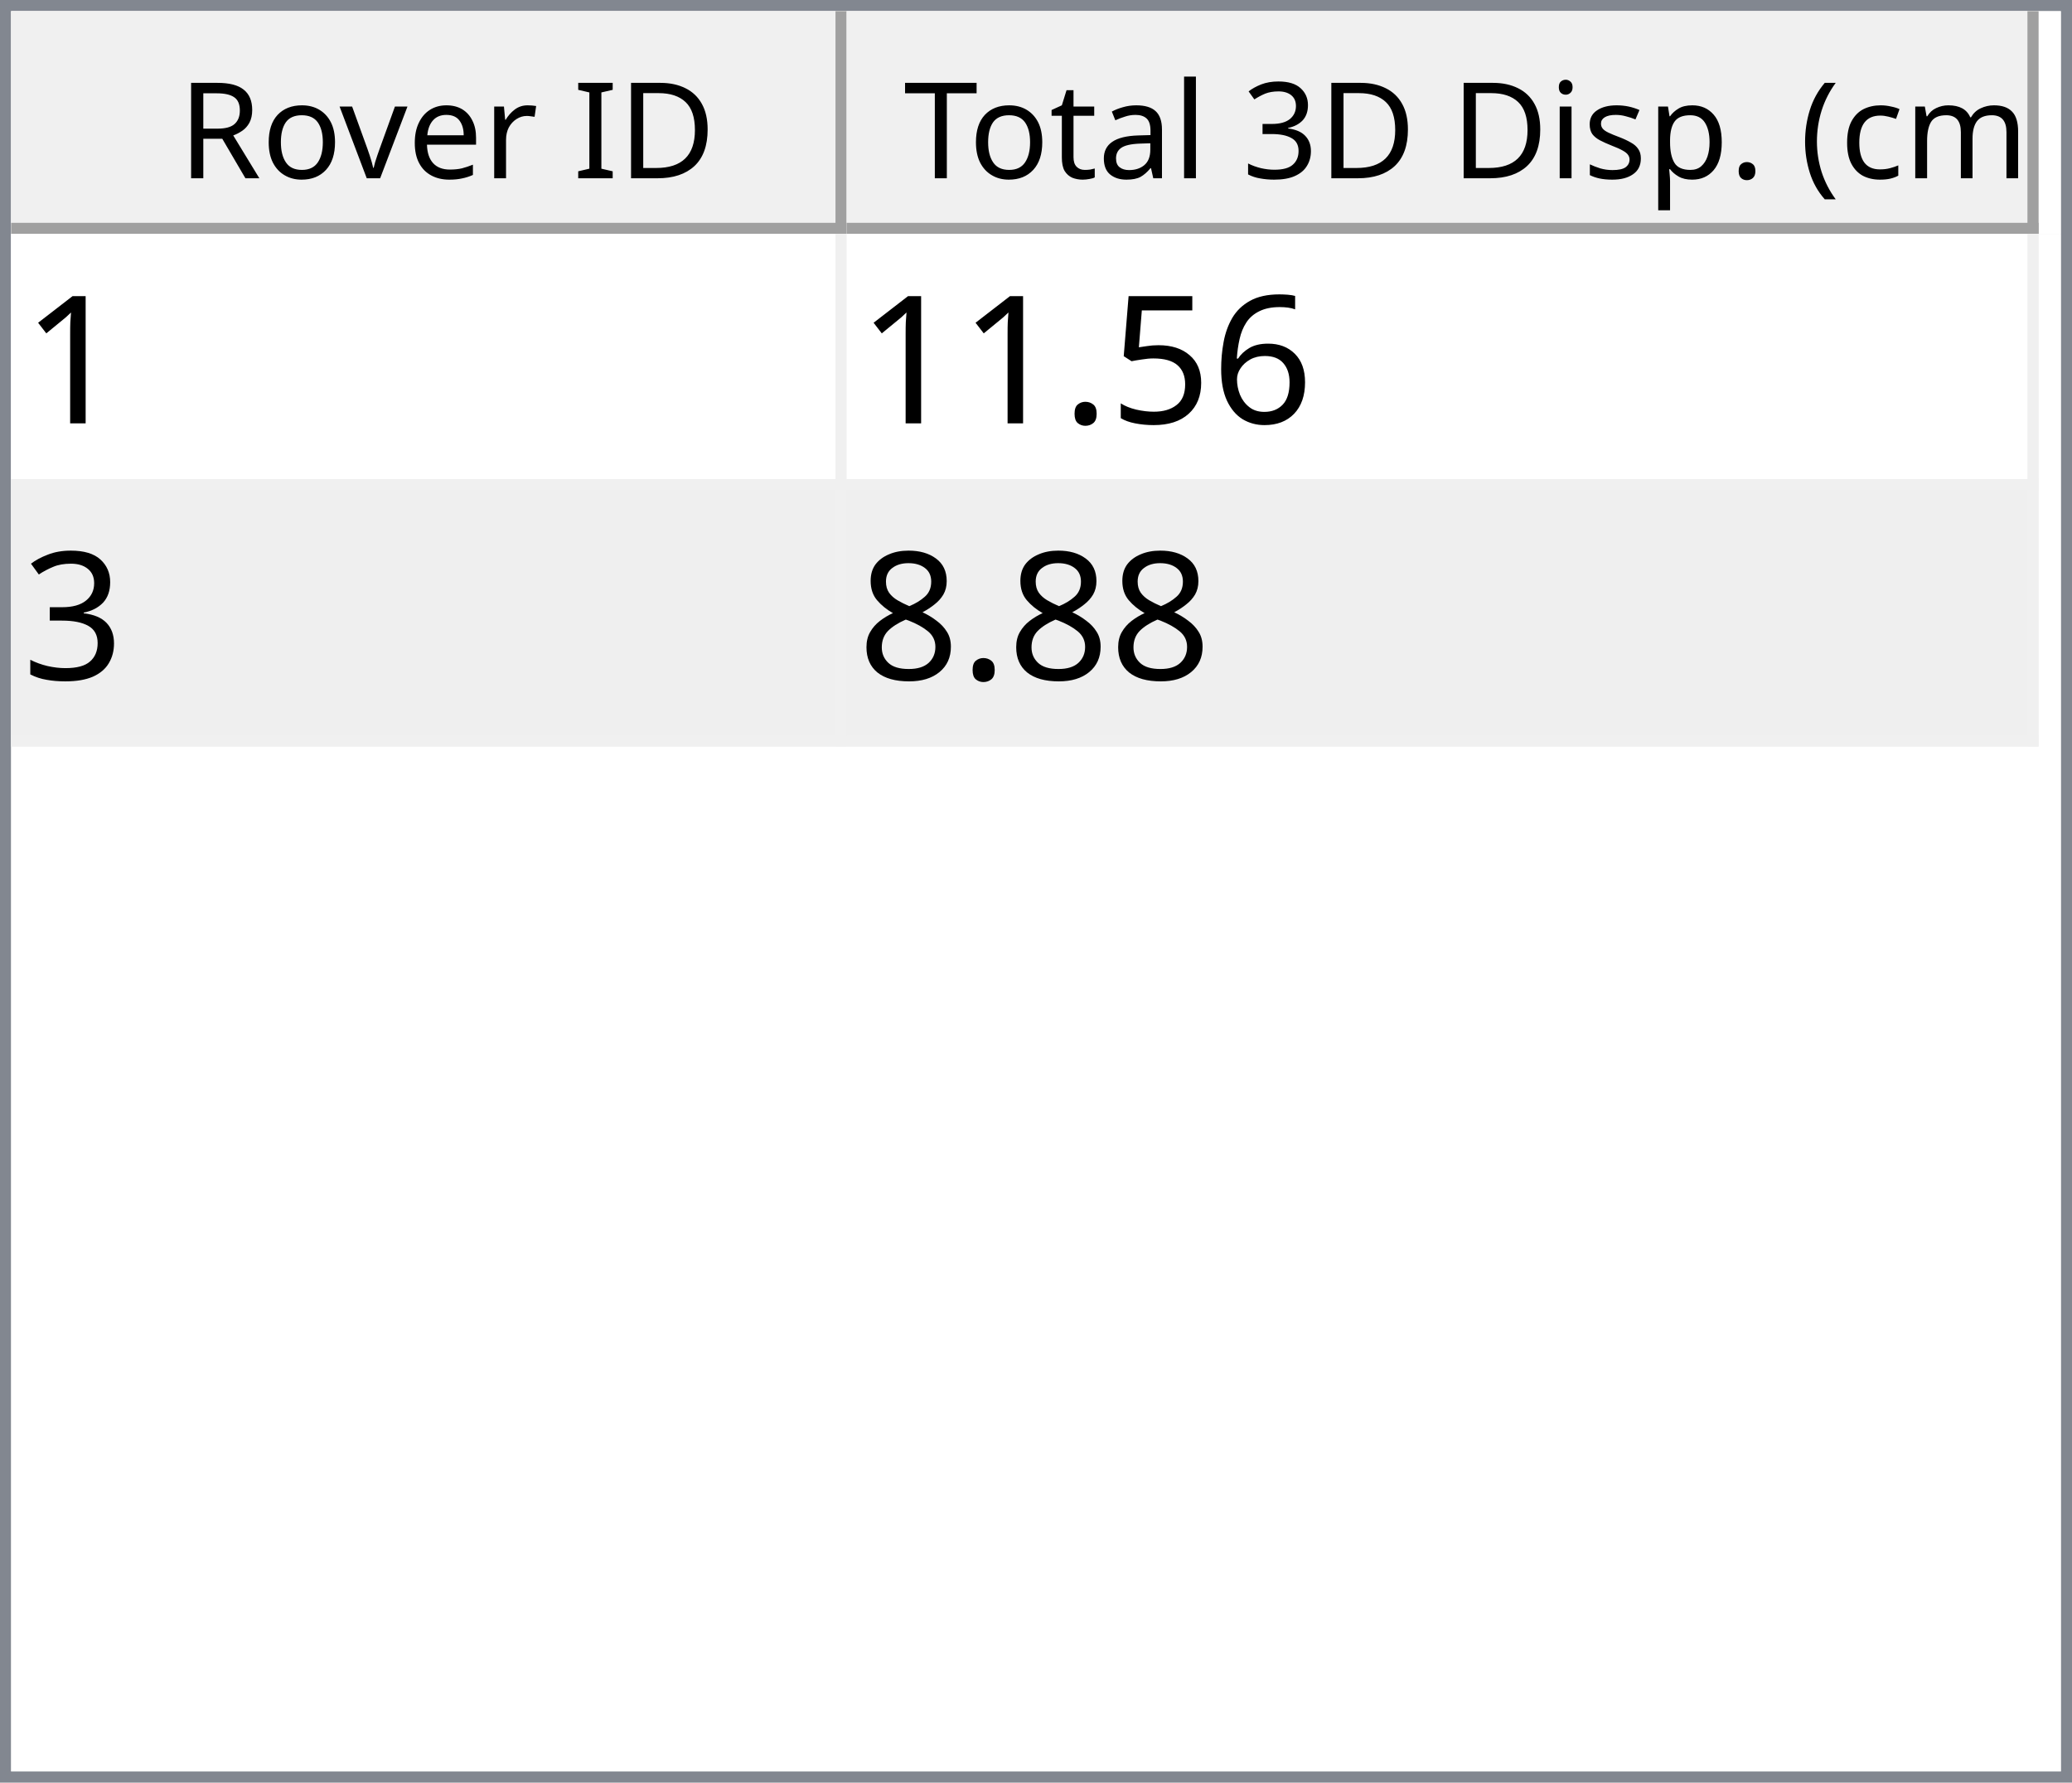
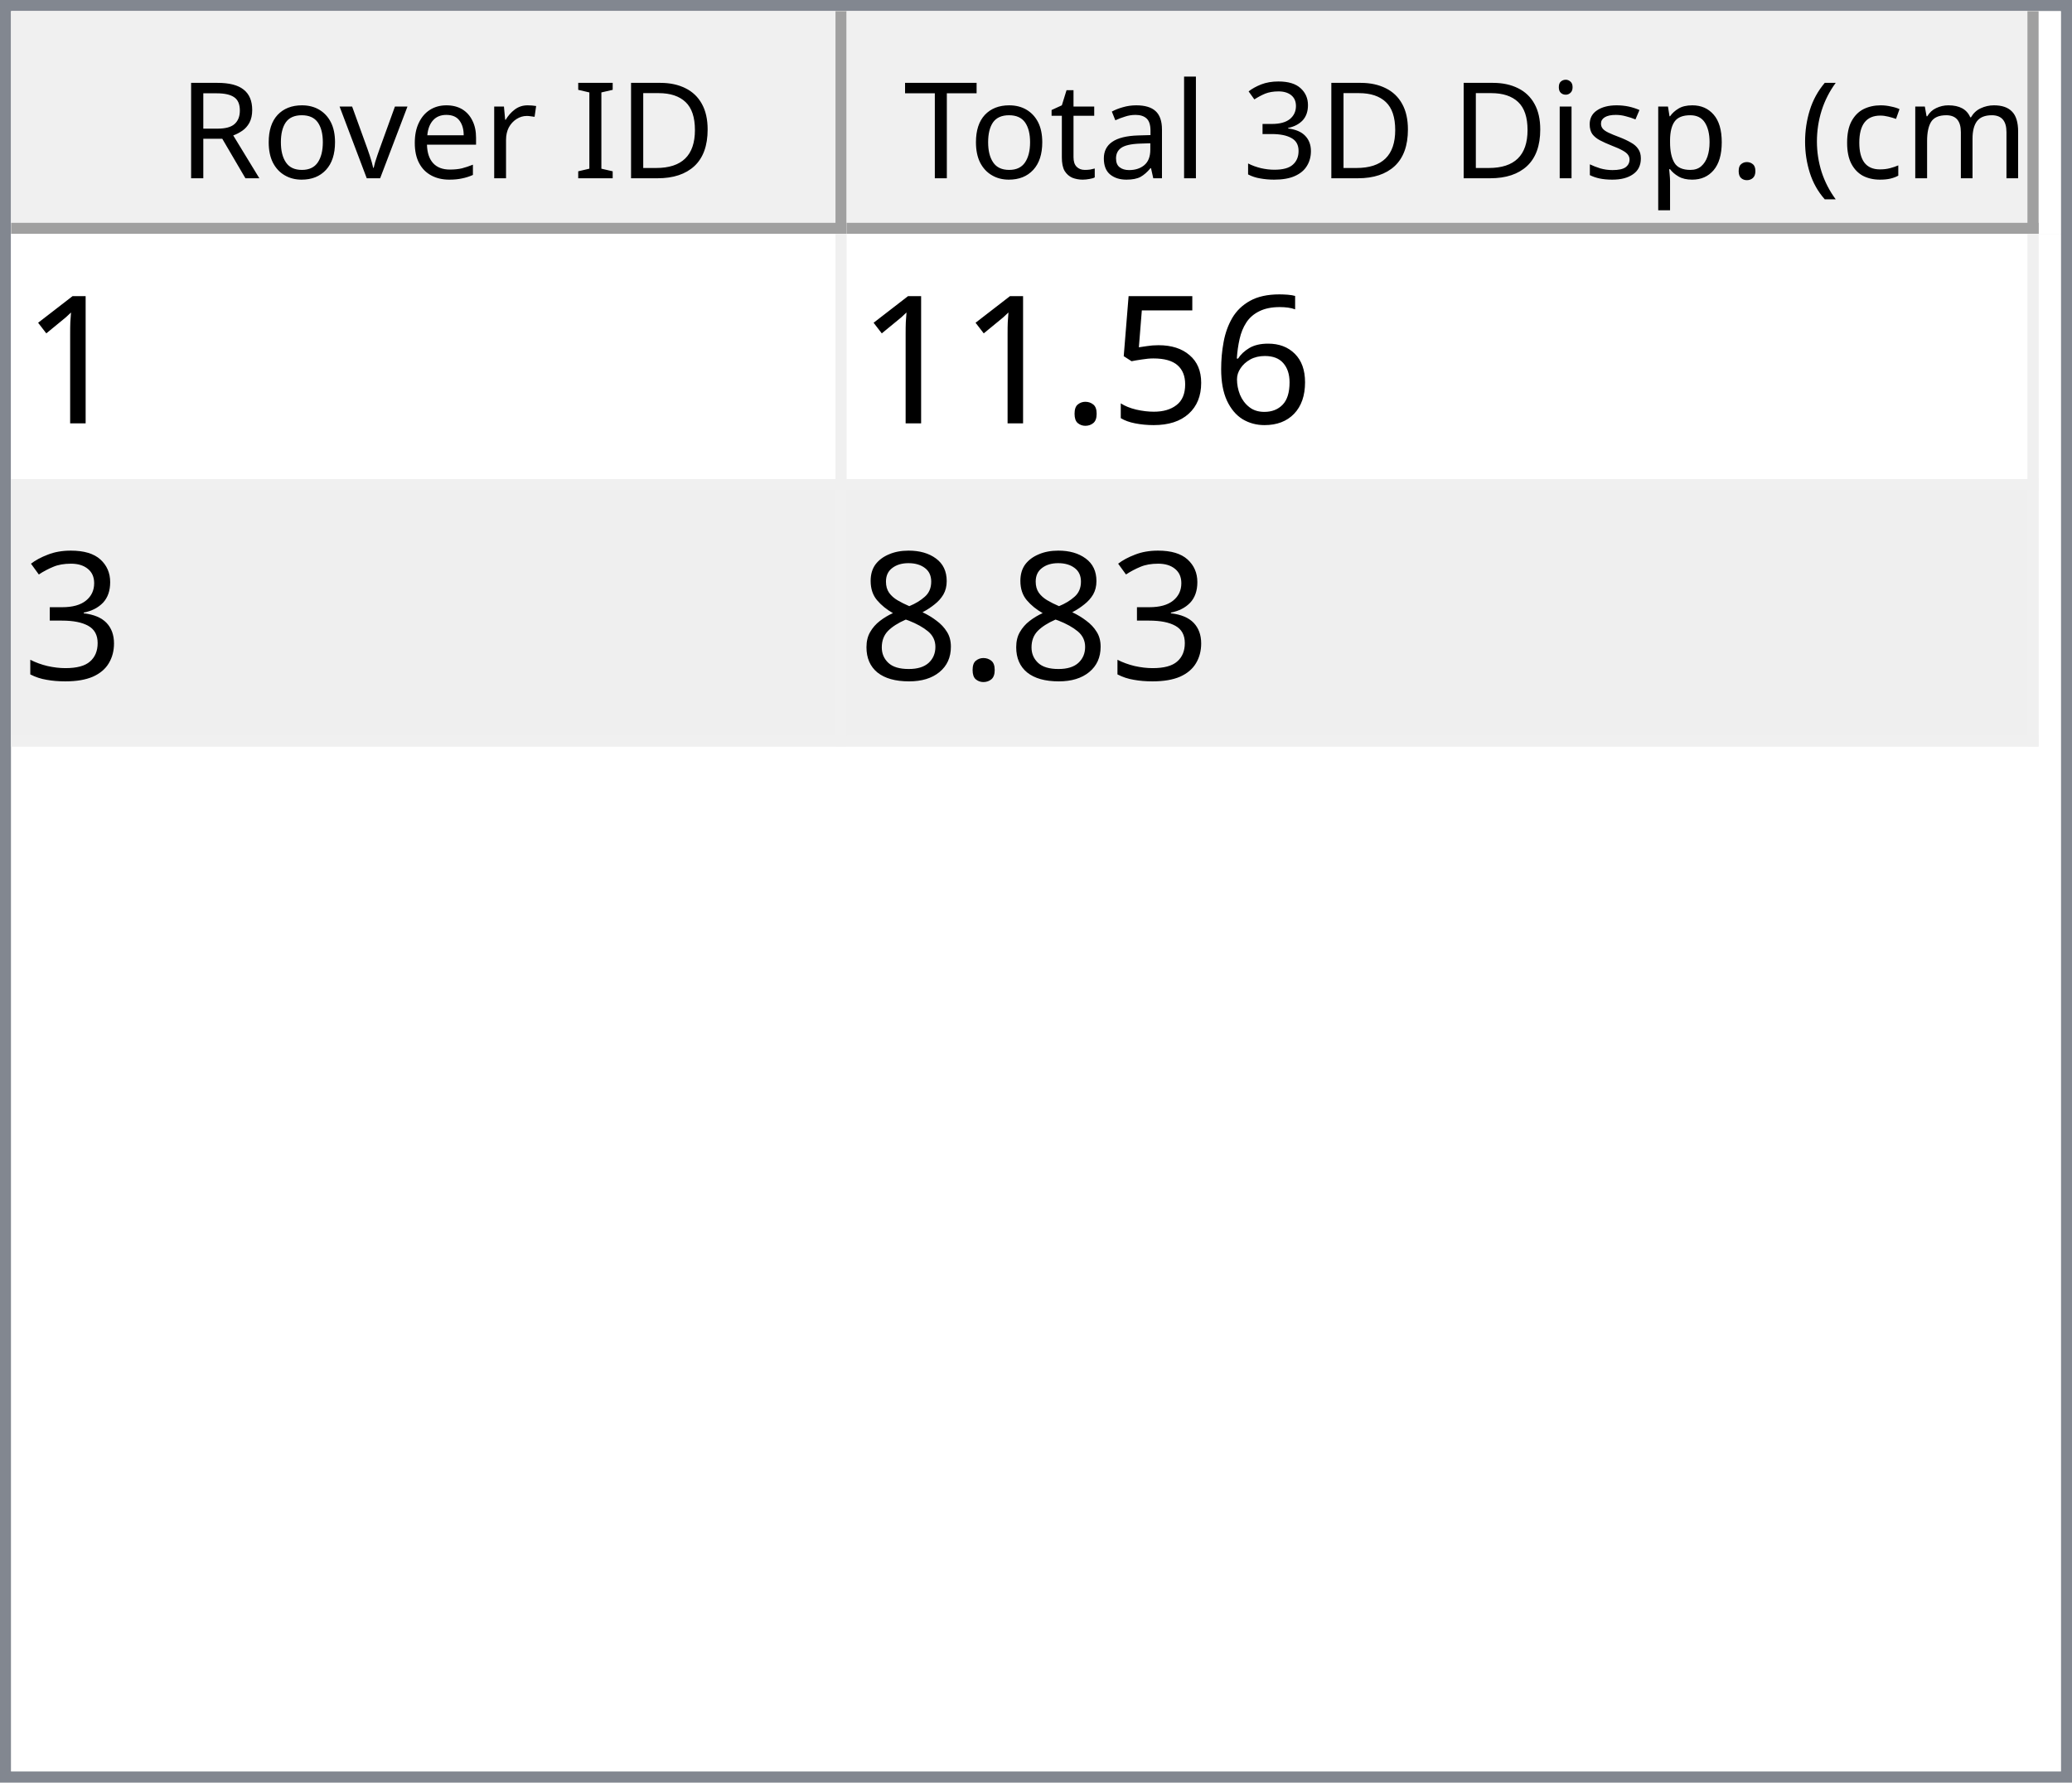
<svg xmlns="http://www.w3.org/2000/svg" style="fill-opacity:1; color-rendering:auto; color-interpolation:auto; text-rendering:auto; stroke:black; stroke-linecap:square; stroke-miterlimit:10; shape-rendering:auto; stroke-opacity:1; fill:black; stroke-dasharray:none; font-weight:normal; stroke-width:1; font-family:'Dialog'; font-style:normal; stroke-linejoin:miter; font-size:12px; stroke-dashoffset:0; image-rendering:auto;" width="186" height="160">
  <defs id="genericDefs" />
  <g>
    <defs id="defs1">
      <clipPath clipPathUnits="userSpaceOnUse" id="clipPath1">
        <path d="M0 0 L186 0 L186 160 L0 160 L0 0 Z" />
      </clipPath>
      <clipPath clipPathUnits="userSpaceOnUse" id="clipPath2">
        <path d="M0 0 L0 160 L186 160 L186 0 Z" />
      </clipPath>
      <clipPath clipPathUnits="userSpaceOnUse" id="clipPath3">
        <path d="M0 0 L0 20 L184 20 L184 0 Z" />
      </clipPath>
      <clipPath clipPathUnits="userSpaceOnUse" id="clipPath4">
        <path d="M0 0 L0 20 L75 20 L75 0 Z" />
      </clipPath>
      <clipPath clipPathUnits="userSpaceOnUse" id="clipPath5">
        <path d="M1 1 L1 19 L74 19 L74 1 Z" />
      </clipPath>
      <clipPath clipPathUnits="userSpaceOnUse" id="clipPath6">
        <path d="M0 0 L0 18 L73 18 L73 0 Z" />
      </clipPath>
      <clipPath clipPathUnits="userSpaceOnUse" id="clipPath7">
        <path d="M-0.5 -0.5 L-0.5 19.5 L74.5 19.5 L74.5 -0.5 Z" />
      </clipPath>
      <clipPath clipPathUnits="userSpaceOnUse" id="clipPath8">
        <path d="M0 0 L0 20 L107 20 L107 0 Z" />
      </clipPath>
      <clipPath clipPathUnits="userSpaceOnUse" id="clipPath9">
        <path d="M1 1 L1 19 L106 19 L106 1 Z" />
      </clipPath>
      <clipPath clipPathUnits="userSpaceOnUse" id="clipPath10">
        <path d="M0 0 L0 18 L105 18 L105 0 Z" />
      </clipPath>
      <clipPath clipPathUnits="userSpaceOnUse" id="clipPath11">
        <path d="M-0.5 -0.5 L-0.5 19.5 L106.5 19.5 L106.5 -0.5 Z" />
      </clipPath>
      <clipPath clipPathUnits="userSpaceOnUse" id="clipPath12">
        <path d="M0 0 L0 138 L184 138 L184 0 Z" />
      </clipPath>
      <clipPath clipPathUnits="userSpaceOnUse" id="clipPath13">
        <path d="M0 0 L0 46 L182 46 L182 0 Z" />
      </clipPath>
      <clipPath clipPathUnits="userSpaceOnUse" id="clipPath14">
        <path d="M-0.5 -0.5 L-0.5 45.5 L181.5 45.5 L181.5 -0.5 Z" />
      </clipPath>
      <clipPath clipPathUnits="userSpaceOnUse" id="clipPath15">
        <path d="M0 0 L0 22 L74 22 L74 0 Z" />
      </clipPath>
      <clipPath clipPathUnits="userSpaceOnUse" id="clipPath16">
        <path d="M0 0 L0 22 L106 22 L106 0 Z" />
      </clipPath>
      <font horiz-adv-x="64.551" id="font1">
        <font-face ascent="107.91" descent="25.098" units-per-em="100" style="font-style:normal; font-family:Segoe UI; font-weight:normal;" />
        <missing-glyph horiz-adv-x="64.551" d="M8.109 0 L8.109 68.266 L56.453 68.266 L56.453 0 L8.109 0 ZM15.328 7.234 L49.219 7.234 L49.219 61.031 L15.328 61.031 L15.328 7.234 Z" />
        <glyph unicode="D" horiz-adv-x="70.117" d="M9.188 0 L9.188 70.016 L28.516 70.016 Q65.531 70.016 65.531 35.891 Q65.531 19.672 55.25 9.836 Q44.969 0 27.734 0 L9.188 0 ZM17.391 62.594 L17.391 7.422 L27.828 7.422 Q41.609 7.422 49.273 14.797 Q56.938 22.172 56.938 35.688 Q56.938 62.594 28.328 62.594 L17.391 62.594 Z" />
        <glyph unicode="I" horiz-adv-x="26.611" d="M17.391 0 L9.188 0 L9.188 70.016 L17.391 70.016 L17.391 0 Z" />
        <glyph unicode=" " horiz-adv-x="27.393" d="" />
        <glyph unicode="r" horiz-adv-x="34.766" d="M34.188 41.891 Q32.078 43.5 28.125 43.5 Q23 43.5 19.555 38.672 Q16.109 33.844 16.109 25.484 L16.109 0 L8.109 0 L8.109 50 L16.109 50 L16.109 39.703 L16.312 39.703 Q18.016 44.969 21.531 47.922 Q25.047 50.875 29.391 50.875 Q32.516 50.875 34.188 50.203 L34.188 41.891 Z" />
        <glyph unicode="e" horiz-adv-x="52.295" d="M48.297 23 L12.984 23 Q13.188 14.656 17.484 10.109 Q21.781 5.562 29.297 5.562 Q37.75 5.562 44.828 11.141 L44.828 3.609 Q38.234 -1.172 27.391 -1.172 Q16.797 -1.172 10.742 5.641 Q4.688 12.453 4.688 24.812 Q4.688 36.469 11.305 43.82 Q17.922 51.172 27.734 51.172 Q37.547 51.172 42.922 44.828 Q48.297 38.484 48.297 27.203 L48.297 23 ZM40.094 29.781 Q40.047 36.719 36.75 40.578 Q33.453 44.438 27.594 44.438 Q21.922 44.438 17.969 40.383 Q14.016 36.328 13.094 29.781 L40.094 29.781 Z" />
        <glyph unicode="v" horiz-adv-x="47.9" d="M47.406 50 L27.484 0 L19.625 0 L0.688 50 L9.469 50 L22.172 13.672 Q23.578 9.672 23.922 6.688 L24.125 6.688 Q24.609 10.453 25.688 13.484 L38.969 50 L47.406 50 Z" />
        <glyph unicode="o" horiz-adv-x="58.594" d="M29 -1.172 Q17.922 -1.172 11.305 5.836 Q4.688 12.844 4.688 24.422 Q4.688 37.016 11.57 44.094 Q18.453 51.172 30.172 51.172 Q41.359 51.172 47.633 44.289 Q53.906 37.406 53.906 25.203 Q53.906 13.234 47.141 6.031 Q40.375 -1.172 29 -1.172 ZM29.594 44.438 Q21.875 44.438 17.383 39.188 Q12.891 33.938 12.891 24.703 Q12.891 15.828 17.43 10.695 Q21.969 5.562 29.594 5.562 Q37.359 5.562 41.531 10.594 Q45.703 15.625 45.703 24.906 Q45.703 34.281 41.531 39.359 Q37.359 44.438 29.594 44.438 Z" />
        <glyph unicode="R" horiz-adv-x="59.814" d="M59.375 0 L49.609 0 L37.891 19.625 Q36.281 22.359 34.766 24.289 Q33.25 26.219 31.664 27.438 Q30.078 28.656 28.25 29.219 Q26.422 29.781 24.125 29.781 L17.391 29.781 L17.391 0 L9.188 0 L9.188 70.016 L30.078 70.016 Q34.672 70.016 38.555 68.867 Q42.438 67.719 45.289 65.375 Q48.141 63.031 49.758 59.547 Q51.375 56.062 51.375 51.375 Q51.375 47.703 50.273 44.656 Q49.172 41.609 47.148 39.211 Q45.125 36.812 42.266 35.133 Q39.406 33.453 35.844 32.516 L35.844 32.328 Q37.594 31.547 38.891 30.547 Q40.188 29.547 41.359 28.18 Q42.531 26.812 43.68 25.078 Q44.828 23.344 46.234 21.047 L59.375 0 ZM17.391 62.594 L17.391 37.203 L28.516 37.203 Q31.594 37.203 34.203 38.133 Q36.812 39.062 38.719 40.797 Q40.625 42.531 41.703 45.047 Q42.781 47.562 42.781 50.688 Q42.781 56.297 39.141 59.445 Q35.5 62.594 28.609 62.594 L17.391 62.594 Z" />
        <glyph unicode=")" horiz-adv-x="30.176" d="M8.297 -15.922 L1.172 -15.922 Q16.406 2.344 16.406 26.812 Q16.406 51.469 1.078 70.016 L8.297 70.016 Q23.531 52.156 23.531 26.703 Q23.531 1.375 8.297 -15.922 Z" />
        <glyph unicode="m" horiz-adv-x="86.133" d="M79.109 0 L71.094 0 L71.094 28.719 Q71.094 37.016 68.531 40.727 Q65.969 44.438 59.906 44.438 Q54.781 44.438 51.195 39.75 Q47.609 35.062 47.609 28.516 L47.609 0 L39.594 0 L39.594 29.688 Q39.594 44.438 28.219 44.438 Q22.953 44.438 19.531 40.016 Q16.109 35.594 16.109 28.516 L16.109 0 L8.109 0 L8.109 50 L16.109 50 L16.109 42.094 L16.312 42.094 Q21.625 51.172 31.844 51.172 Q36.969 51.172 40.773 48.312 Q44.578 45.453 46 40.828 Q51.562 51.172 62.594 51.172 Q79.109 51.172 79.109 30.812 L79.109 0 Z" />
        <glyph unicode="c" horiz-adv-x="46.191" d="M42.188 2.297 Q36.422 -1.172 28.516 -1.172 Q17.828 -1.172 11.258 5.789 Q4.688 12.75 4.688 23.828 Q4.688 36.188 11.766 43.68 Q18.844 51.172 30.672 51.172 Q37.25 51.172 42.281 48.734 L42.281 40.531 Q36.719 44.438 30.375 44.438 Q22.703 44.438 17.797 38.945 Q12.891 33.453 12.891 24.516 Q12.891 15.719 17.508 10.641 Q22.125 5.562 29.891 5.562 Q36.422 5.562 42.188 9.906 L42.188 2.297 Z" />
        <glyph unicode="(" horiz-adv-x="30.176" d="M29.109 -15.922 L21.969 -15.922 Q6.844 1.375 6.844 26.703 Q6.844 52.156 21.969 70.016 L29.203 70.016 Q13.875 51.469 13.875 26.812 Q13.875 2.344 29.109 -15.922 Z" />
        <glyph unicode="." horiz-adv-x="21.68" d="M10.891 -1.078 Q8.641 -1.078 7.055 0.539 Q5.469 2.156 5.469 4.391 Q5.469 6.641 7.055 8.273 Q8.641 9.906 10.891 9.906 Q13.188 9.906 14.797 8.273 Q16.406 6.641 16.406 4.391 Q16.406 2.156 14.797 0.539 Q13.188 -1.078 10.891 -1.078 Z" />
        <glyph unicode="p" horiz-adv-x="58.789" d="M16.312 7.234 L16.109 7.234 L16.109 -23 L8.109 -23 L8.109 50 L16.109 50 L16.109 41.219 L16.312 41.219 Q22.219 51.172 33.594 51.172 Q43.266 51.172 48.688 44.461 Q54.109 37.75 54.109 26.469 Q54.109 13.922 48 6.375 Q41.891 -1.172 31.297 -1.172 Q21.578 -1.172 16.312 7.234 ZM16.109 27.391 L16.109 20.406 Q16.109 14.203 20.141 9.883 Q24.172 5.562 30.375 5.562 Q37.641 5.562 41.773 11.133 Q45.906 16.703 45.906 26.609 Q45.906 34.969 42.047 39.703 Q38.188 44.438 31.594 44.438 Q24.609 44.438 20.359 39.578 Q16.109 34.719 16.109 27.391 Z" />
        <glyph unicode="s" horiz-adv-x="42.432" d="M5.078 1.812 L5.078 10.406 Q11.625 5.562 19.484 5.562 Q30.031 5.562 30.031 12.594 Q30.031 14.594 29.125 15.992 Q28.219 17.391 26.68 18.461 Q25.141 19.531 23.07 20.383 Q21 21.234 18.609 22.172 Q15.281 23.484 12.766 24.828 Q10.25 26.172 8.57 27.859 Q6.891 29.547 6.031 31.695 Q5.172 33.844 5.172 36.719 Q5.172 40.234 6.789 42.945 Q8.406 45.656 11.086 47.484 Q13.766 49.312 17.211 50.242 Q20.656 51.172 24.312 51.172 Q30.812 51.172 35.938 48.922 L35.938 40.828 Q30.422 44.438 23.25 44.438 Q21 44.438 19.195 43.922 Q17.391 43.406 16.094 42.477 Q14.797 41.547 14.086 40.258 Q13.375 38.969 13.375 37.406 Q13.375 35.453 14.086 34.133 Q14.797 32.812 16.164 31.789 Q17.531 30.766 19.484 29.938 Q21.438 29.109 23.922 28.125 Q27.25 26.859 29.883 25.516 Q32.516 24.172 34.375 22.484 Q36.234 20.797 37.234 18.602 Q38.234 16.406 38.234 13.375 Q38.234 9.672 36.602 6.938 Q34.969 4.203 32.234 2.398 Q29.5 0.594 25.93 -0.289 Q22.359 -1.172 18.453 -1.172 Q10.75 -1.172 5.078 1.812 Z" />
        <glyph unicode="i" horiz-adv-x="24.219" d="M12.203 62.703 Q10.062 62.703 8.547 64.164 Q7.031 65.625 7.031 67.875 Q7.031 70.125 8.547 71.609 Q10.062 73.094 12.203 73.094 Q14.406 73.094 15.945 71.609 Q17.484 70.125 17.484 67.875 Q17.484 65.719 15.945 64.211 Q14.406 62.703 12.203 62.703 ZM16.109 0 L8.109 0 L8.109 50 L16.109 50 L16.109 0 Z" />
        <glyph unicode="3" horiz-adv-x="53.906" d="M46.531 19.828 Q46.531 15.094 44.75 11.211 Q42.969 7.328 39.719 4.57 Q36.469 1.812 31.93 0.297 Q27.391 -1.219 21.922 -1.219 Q11.922 -1.219 6 2.594 L6 11.188 Q13.094 5.609 22.219 5.609 Q25.875 5.609 28.828 6.539 Q31.781 7.469 33.906 9.227 Q36.031 10.984 37.18 13.477 Q38.328 15.969 38.328 19.094 Q38.328 32.812 18.797 32.812 L12.984 32.812 L12.984 39.594 L18.5 39.594 Q35.797 39.594 35.797 52.484 Q35.797 64.406 22.609 64.406 Q15.188 64.406 8.688 59.422 L8.688 67.188 Q15.375 71.188 24.609 71.188 Q29 71.188 32.57 69.969 Q36.141 68.75 38.68 66.555 Q41.219 64.359 42.609 61.281 Q44 58.203 44 54.5 Q44 40.672 30.031 36.719 L30.031 36.531 Q33.594 36.141 36.625 34.797 Q39.656 33.453 41.852 31.305 Q44.047 29.156 45.289 26.25 Q46.531 23.344 46.531 19.828 Z" />
        <glyph unicode="l" horiz-adv-x="24.219" d="M16.109 0 L8.109 0 L8.109 74.031 L16.109 74.031 L16.109 0 Z" />
        <glyph unicode="a" horiz-adv-x="50.879" d="M43.891 0 L35.891 0 L35.891 7.812 L35.688 7.812 Q30.469 -1.172 20.312 -1.172 Q12.844 -1.172 8.617 2.781 Q4.391 6.734 4.391 13.281 Q4.391 27.297 20.906 29.594 L35.891 31.688 Q35.891 44.438 25.594 44.438 Q16.547 44.438 9.281 38.281 L9.281 46.484 Q16.656 51.172 26.266 51.172 Q43.891 51.172 43.891 32.516 L43.891 0 ZM35.891 25.297 L23.828 23.641 Q18.266 22.859 15.43 20.875 Q12.594 18.891 12.594 13.875 Q12.594 10.203 15.211 7.883 Q17.828 5.562 22.172 5.562 Q28.125 5.562 32.008 9.742 Q35.891 13.922 35.891 20.312 L35.891 25.297 Z" />
        <glyph unicode="t" horiz-adv-x="33.887" d="M31.297 0.484 Q28.469 -1.078 23.828 -1.078 Q10.688 -1.078 10.688 13.578 L10.688 43.172 L2.094 43.172 L2.094 50 L10.688 50 L10.688 62.203 L18.703 64.797 L18.703 50 L31.297 50 L31.297 43.172 L18.703 43.172 L18.703 14.984 Q18.703 9.969 20.414 7.82 Q22.125 5.672 26.078 5.672 Q29.109 5.672 31.297 7.328 L31.297 0.484 Z" />
        <glyph unicode="T" horiz-adv-x="52.393" d="M50.594 62.594 L30.375 62.594 L30.375 0 L22.172 0 L22.172 62.594 L2 62.594 L2 70.016 L50.594 70.016 L50.594 62.594 Z" />
      </font>
      <font horiz-adv-x="75.0" id="font2">
        <font-face ascent="100.537" descent="21.973" units-per-em="100" style="font-style:normal; font-family:sans-serif; font-weight:normal;" />
        <missing-glyph horiz-adv-x="75.0" d="M12.5 0 L12.5 62.5 L62.5 62.5 L62.5 0 L12.5 0 ZM14.062 1.562 L60.938 1.562 L60.938 60.938 L14.062 60.938 L14.062 1.562 Z" />
        <glyph unicode="1" horiz-adv-x="55.615" d="M37.25 0 L28.469 0 L28.469 56 Q25.297 52.984 20.141 49.953 Q14.984 46.922 10.891 45.406 L10.891 53.906 Q18.266 57.375 23.781 62.305 Q29.297 67.234 31.594 71.875 L37.25 71.875 L37.25 0 Z" />
        <glyph unicode="6" horiz-adv-x="55.615" d="M49.75 54.047 L41.016 53.375 Q39.844 58.547 37.703 60.891 Q34.125 64.656 28.906 64.656 Q24.703 64.656 21.531 62.312 Q17.391 59.281 14.992 53.469 Q12.594 47.656 12.5 36.922 Q15.672 41.75 20.266 44.094 Q24.859 46.438 29.891 46.438 Q38.672 46.438 44.852 39.969 Q51.031 33.5 51.031 23.25 Q51.031 16.5 48.125 10.719 Q45.219 4.938 40.141 1.859 Q35.062 -1.219 28.609 -1.219 Q17.625 -1.219 10.695 6.859 Q3.766 14.938 3.766 33.5 Q3.766 54.25 11.422 63.672 Q18.109 71.875 29.438 71.875 Q37.891 71.875 43.289 67.141 Q48.688 62.406 49.75 54.047 ZM13.875 23.188 Q13.875 18.656 15.797 14.508 Q17.719 10.359 21.188 8.18 Q24.656 6 28.469 6 Q34.031 6 38.039 10.492 Q42.047 14.984 42.047 22.703 Q42.047 30.125 38.086 34.398 Q34.125 38.672 28.125 38.672 Q22.172 38.672 18.023 34.398 Q13.875 30.125 13.875 23.188 Z" />
        <glyph unicode="5" horiz-adv-x="55.615" d="M4.156 18.75 L13.375 19.531 Q14.406 12.797 18.141 9.398 Q21.875 6 27.156 6 Q33.5 6 37.891 10.789 Q42.281 15.578 42.281 23.484 Q42.281 31 38.062 35.352 Q33.844 39.703 27 39.703 Q22.75 39.703 19.336 37.773 Q15.922 35.844 13.969 32.766 L5.719 33.844 L12.641 70.609 L48.25 70.609 L48.25 62.203 L19.672 62.203 L15.828 42.969 Q22.266 47.469 29.344 47.469 Q38.719 47.469 45.164 40.969 Q51.609 34.469 51.609 24.266 Q51.609 14.547 45.953 7.469 Q39.062 -1.219 27.156 -1.219 Q17.391 -1.219 11.211 4.25 Q5.031 9.719 4.156 18.75 Z" />
        <glyph unicode="." horiz-adv-x="27.783" d="M9.078 0 L9.078 10.016 L19.094 10.016 L19.094 0 L9.078 0 Z" />
        <glyph unicode="3" horiz-adv-x="55.615" d="M4.203 18.891 L12.984 20.062 Q14.5 12.594 18.141 9.297 Q21.781 6 27 6 Q33.203 6 37.477 10.297 Q41.75 14.594 41.75 20.953 Q41.75 27 37.797 30.93 Q33.844 34.859 27.734 34.859 Q25.25 34.859 21.531 33.891 L22.516 41.609 Q23.391 41.5 23.922 41.5 Q29.547 41.5 34.039 44.43 Q38.531 47.359 38.531 53.469 Q38.531 58.297 35.258 61.477 Q31.984 64.656 26.812 64.656 Q21.688 64.656 18.266 61.43 Q14.844 58.203 13.875 51.766 L5.078 53.328 Q6.688 62.156 12.398 67.016 Q18.109 71.875 26.609 71.875 Q32.469 71.875 37.398 69.359 Q42.328 66.844 44.945 62.5 Q47.562 58.156 47.562 53.266 Q47.562 48.641 45.07 44.828 Q42.578 41.016 37.703 38.766 Q44.047 37.312 47.562 32.695 Q51.078 28.078 51.078 21.141 Q51.078 11.766 44.242 5.25 Q37.406 -1.266 26.953 -1.266 Q17.531 -1.266 11.305 4.352 Q5.078 9.969 4.203 18.891 Z" />
        <glyph unicode="8" horiz-adv-x="55.615" d="M17.672 38.812 Q12.203 40.828 9.57 44.539 Q6.938 48.25 6.938 53.422 Q6.938 61.234 12.555 66.555 Q18.172 71.875 27.484 71.875 Q36.859 71.875 42.578 66.43 Q48.297 60.984 48.297 53.172 Q48.297 48.188 45.68 44.508 Q43.062 40.828 37.75 38.812 Q44.344 36.672 47.781 31.883 Q51.219 27.094 51.219 20.453 Q51.219 11.281 44.727 5.031 Q38.234 -1.219 27.641 -1.219 Q17.047 -1.219 10.547 5.055 Q4.047 11.328 4.047 20.703 Q4.047 27.688 7.594 32.398 Q11.141 37.109 17.672 38.812 ZM15.922 53.719 Q15.922 48.641 19.195 45.414 Q22.469 42.188 27.688 42.188 Q32.766 42.188 36.016 45.383 Q39.266 48.578 39.266 53.219 Q39.266 58.062 35.914 61.359 Q32.562 64.656 27.594 64.656 Q22.562 64.656 19.242 61.43 Q15.922 58.203 15.922 53.719 ZM13.094 20.656 Q13.094 16.891 14.875 13.375 Q16.656 9.859 20.172 7.93 Q23.688 6 27.734 6 Q34.031 6 38.133 10.055 Q42.234 14.109 42.234 20.359 Q42.234 26.703 38.016 30.859 Q33.797 35.016 27.438 35.016 Q21.234 35.016 17.164 30.914 Q13.094 26.812 13.094 20.656 Z" />
      </font>
    </defs>
    <g style="fill:white; stroke:white;">
      <rect x="0" y="0" width="186" style="clip-path:url(#clipPath1); stroke:none;" height="160" />
    </g>
    <g style="fill:white; text-rendering:optimizeSpeed; color-rendering:optimizeSpeed; image-rendering:optimizeSpeed; shape-rendering:crispEdges; stroke:white; color-interpolation:sRGB;">
      <rect x="0" width="186" height="160" y="0" style="stroke:none;" />
      <path style="stroke:none;" d="M0 160 L186 160 L186 0 L0 0 Z" />
    </g>
    <g style="fill:rgb(240,240,240); font-family:'Segoe UI'; stroke:rgb(240,240,240);">
      <rect x="0" y="0" width="186" style="clip-path:url(#clipPath2); stroke:none;" height="160" />
    </g>
    <g style="fill:rgb(130,135,144); font-family:'Segoe UI'; stroke:rgb(130,135,144);">
      <path d="M0 0 L186 0 L186 160 L0 160 L0 0 ZM1 1 L185 1 L185 159 L1 159 L1 1 Z" style="fill-rule:evenodd; clip-path:url(#clipPath2); stroke:none;" />
    </g>
    <g style="fill:white; font-family:'Segoe UI'; stroke:white;" transform="translate(1,1)">
      <rect x="0" y="0" width="184" style="clip-path:url(#clipPath3); stroke:none;" height="20" />
    </g>
    <g style="fill:rgb(240,240,240); font-family:'Segoe UI'; stroke:rgb(240,240,240);" transform="translate(1,1)">
      <rect x="0" y="0" width="75" style="clip-path:url(#clipPath4); stroke:none;" height="20" />
    </g>
    <g style="font-family:'Segoe UI';" transform="translate(2,2)">
      <text x="14" xml:space="preserve" y="14" style="clip-path:url(#clipPath6); stroke:none;">Rover ID</text>
    </g>
    <g style="fill:rgb(160,160,160); font-family:'Segoe UI'; stroke:rgb(160,160,160); stroke-linejoin:bevel;" transform="translate(1.5,1.5)">
      <line x1="74" x2="74" y1="0" style="fill:none; clip-path:url(#clipPath7);" y2="19" />
    </g>
    <g style="fill:rgb(160,160,160); font-family:'Segoe UI'; stroke:rgb(160,160,160); stroke-linejoin:bevel;" transform="matrix(1,0,0,1,1,1) translate(0.5,0.5)">
      <line x1="0" x2="74" y1="19" style="fill:none; clip-path:url(#clipPath7);" y2="19" />
    </g>
    <g style="fill:rgb(240,240,240); font-family:'Segoe UI'; stroke:rgb(240,240,240);" transform="translate(76,1)">
      <rect x="0" y="0" width="107" style="clip-path:url(#clipPath8); stroke:none;" height="20" />
    </g>
    <g style="font-family:'Segoe UI';" transform="translate(77,2)">
      <text x="1" xml:space="preserve" y="14" style="clip-path:url(#clipPath10); stroke:none;"> Total 3D Disp. (cm)</text>
    </g>
    <g style="fill:rgb(160,160,160); font-family:'Segoe UI'; stroke:rgb(160,160,160); stroke-linejoin:bevel;" transform="translate(76.5,1.5)">
      <line x1="106" x2="106" y1="0" style="fill:none; clip-path:url(#clipPath11);" y2="19" />
    </g>
    <g style="fill:rgb(160,160,160); font-family:'Segoe UI'; stroke:rgb(160,160,160); stroke-linejoin:bevel;" transform="matrix(1,0,0,1,76,1) translate(0.5,0.5)">
      <line x1="0" x2="106" y1="19" style="fill:none; clip-path:url(#clipPath11);" y2="19" />
    </g>
    <g style="fill:white; font-family:'Segoe UI'; stroke:white;" transform="translate(1,21)">
      <rect x="0" y="0" width="184" style="clip-path:url(#clipPath12); stroke:none;" height="138" />
    </g>
    <g style="fill:rgb(240,240,240); font-size:16px; font-family:sans-serif; stroke:rgb(240,240,240);" transform="translate(1,21)">
      <rect x="0" y="0" width="182" style="clip-path:url(#clipPath13); stroke:none;" height="46" />
      <line transform="translate(0.5,0.5)" x1="0" x2="181" y1="22" style="clip-path:url(#clipPath14); fill:none; stroke-linejoin:bevel;" y2="22" />
    </g>
    <g transform="matrix(1,0,0,1,1,21) translate(0.5,0.5)" style="fill:rgb(240,240,240); font-size:16px; font-family:sans-serif; stroke:rgb(240,240,240); stroke-linejoin:bevel;">
      <line x1="0" x2="181" y1="45" style="fill:none; clip-path:url(#clipPath14);" y2="45" />
    </g>
    <g transform="matrix(1,0,0,1,1,21) translate(0.5,0.5)" style="fill:rgb(240,240,240); font-size:16px; font-family:sans-serif; stroke:rgb(240,240,240); stroke-linejoin:bevel;">
      <line x1="74" x2="74" y1="0" style="fill:none; clip-path:url(#clipPath14);" y2="45" />
    </g>
    <g transform="matrix(1,0,0,1,1,21) translate(0.5,0.5)" style="fill:rgb(240,240,240); font-size:16px; font-family:sans-serif; stroke:rgb(240,240,240); stroke-linejoin:bevel;">
      <line x1="181" x2="181" y1="0" style="fill:none; clip-path:url(#clipPath14);" y2="45" />
    </g>
    <g style="fill:white; font-size:16px; font-family:sans-serif; stroke:white;" transform="matrix(1,0,0,1,1,21)">
      <rect x="0" y="0" width="74" style="clip-path:url(#clipPath15); stroke:none;" height="22" />
      <text x="1" y="17" style="fill:black; clip-path:url(#clipPath15); stroke:none;" xml:space="preserve">1</text>
    </g>
    <g style="fill:white; font-size:16px; font-family:sans-serif; stroke:white;" transform="matrix(1,0,0,1,1,21) translate(75,0)">
      <rect x="0" y="0" width="106" style="clip-path:url(#clipPath16); stroke:none;" height="22" />
      <text x="1" y="17" style="fill:black; clip-path:url(#clipPath16); stroke:none;" xml:space="preserve">11.56</text>
    </g>
    <g style="fill:rgb(239,239,239); font-size:16px; font-family:sans-serif; stroke:rgb(239,239,239);" transform="matrix(1,0,0,1,1,21) translate(0,23)">
      <rect x="0" y="0" width="74" style="clip-path:url(#clipPath15); stroke:none;" height="22" />
      <text x="1" y="17" style="fill:black; clip-path:url(#clipPath15); stroke:none;" xml:space="preserve">3</text>
    </g>
    <g style="fill:rgb(239,239,239); font-size:16px; font-family:sans-serif; stroke:rgb(239,239,239);" transform="matrix(1,0,0,1,1,21) translate(75,23)">
      <rect x="0" y="0" width="106" style="clip-path:url(#clipPath16); stroke:none;" height="22" />
-       <text x="1" y="17" style="fill:black; clip-path:url(#clipPath16); stroke:none;" xml:space="preserve">8.88</text>
+       <text x="1" y="17" style="fill:black; clip-path:url(#clipPath16); stroke:none;" xml:space="preserve">8.83</text>
    </g>
  </g>
</svg>
